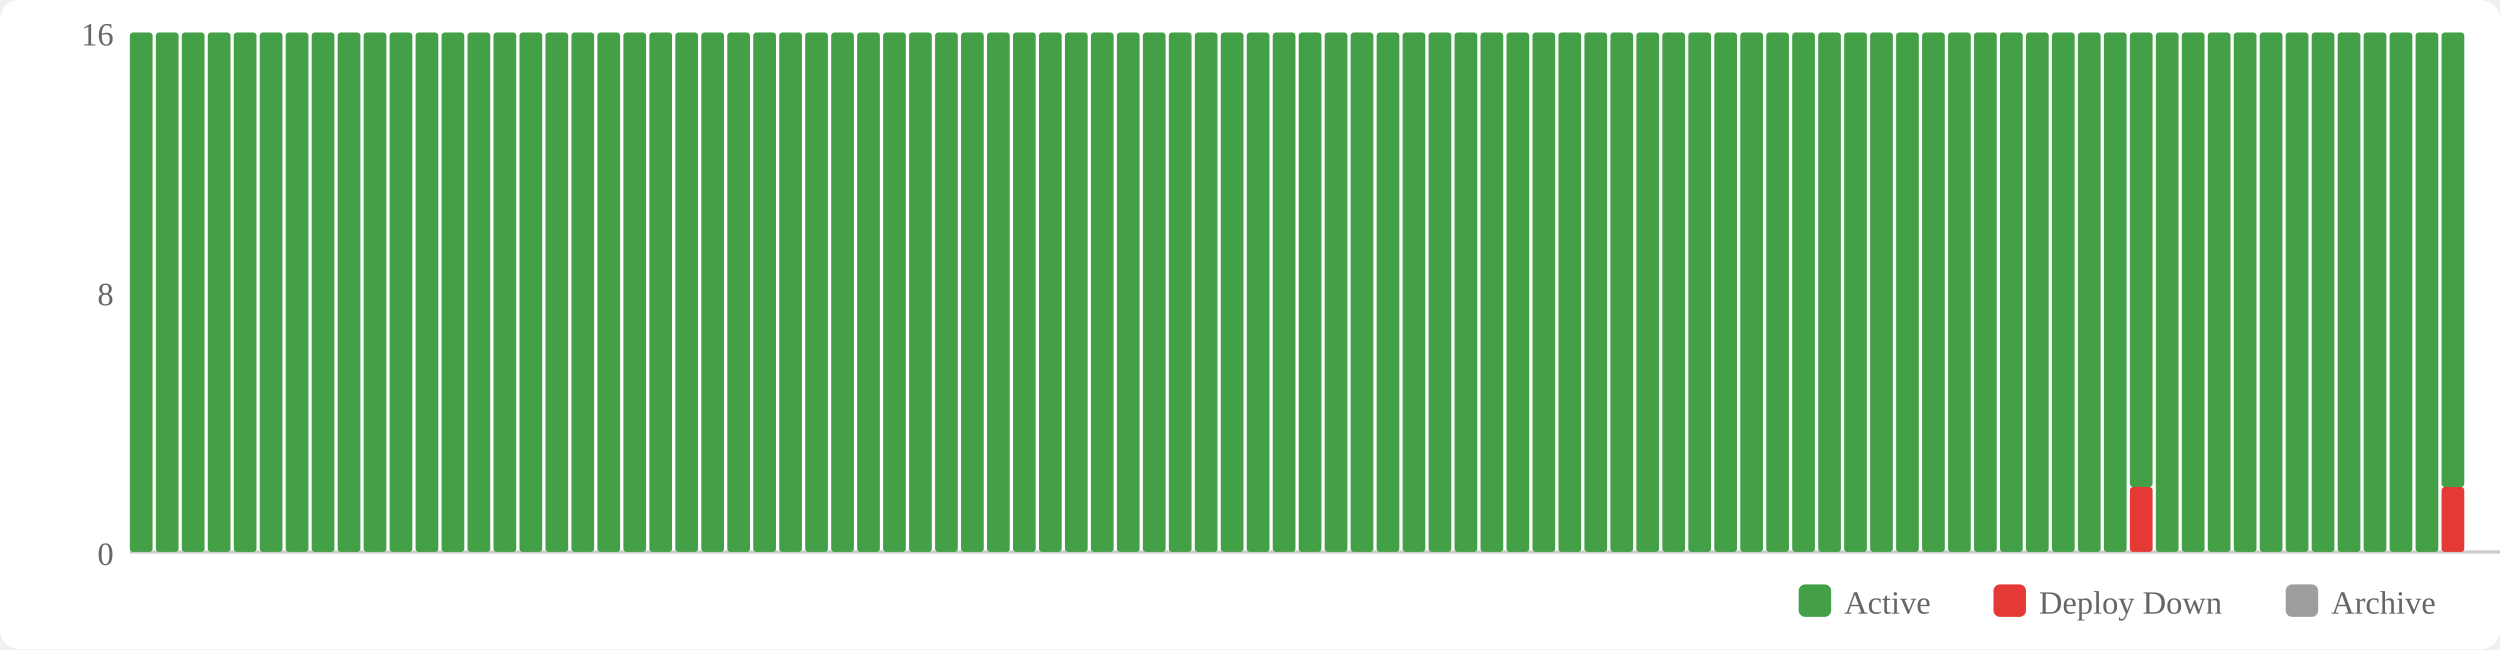
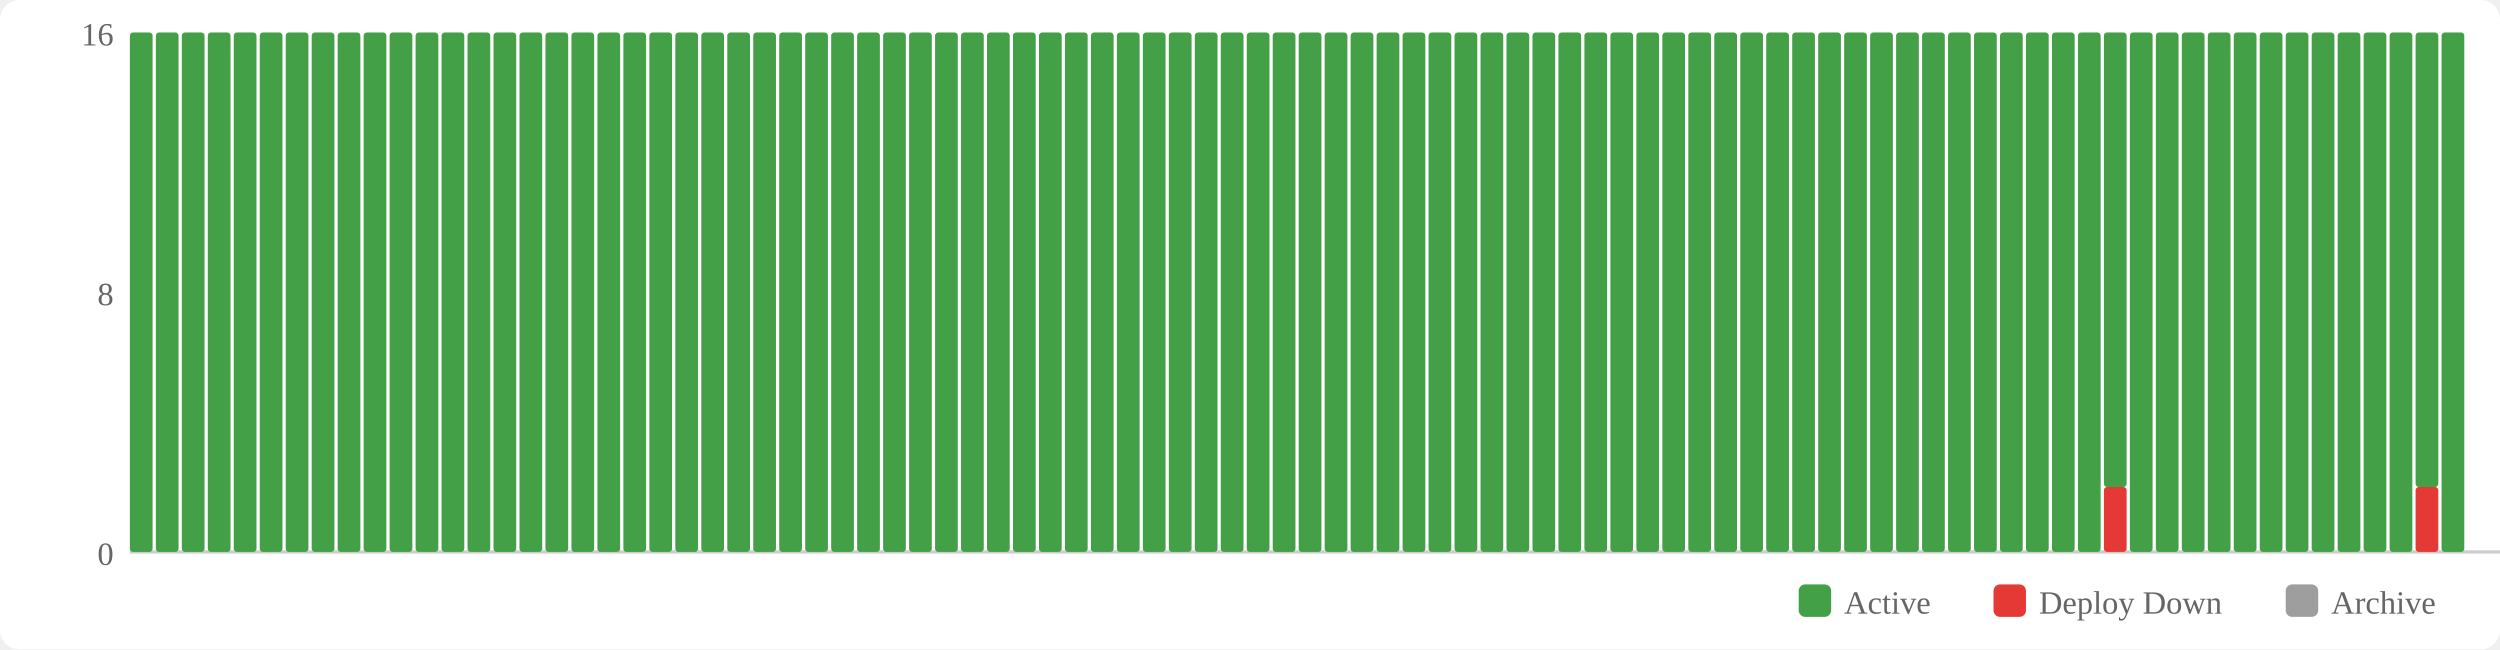
<svg xmlns="http://www.w3.org/2000/svg" width="770" height="200" viewBox="0 0 770 200">
  <rect width="770" height="200" fill="#fff" rx="6" />
  <rect x="554" y="180" width="10" height="10" fill="#43a047" rx="2" />
  <text x="568" y="189" font-size="10" fill="#666">Active</text>
  <rect x="614" y="180" width="10" height="10" fill="#e53935" rx="2" />
  <text x="628" y="189" font-size="10" fill="#666">Deploy Down</text>
  <rect x="704" y="180" width="10" height="10" fill="#9e9e9e" rx="2" />
  <text x="718" y="189" font-size="10" fill="#666">Archive</text>
  <text x="35" y="174" text-anchor="end" font-size="10" fill="#666">0</text>
  <text x="35" y="94" text-anchor="end" font-size="10" fill="#666">8</text>
  <text x="35" y="14" text-anchor="end" font-size="10" fill="#666">16</text>
  <line x1="40" y1="170" x2="770" y2="170" stroke="#ccc" stroke-width="1" />
  <rect x="40" y="10" width="7" height="160" fill="#43a047" rx="1" />
  <rect x="48" y="10" width="7" height="160" fill="#43a047" rx="1" />
  <rect x="56" y="10" width="7" height="160" fill="#43a047" rx="1" />
  <rect x="64" y="10" width="7" height="160" fill="#43a047" rx="1" />
  <rect x="72" y="10" width="7" height="160" fill="#43a047" rx="1" />
  <rect x="80" y="10" width="7" height="160" fill="#43a047" rx="1" />
  <rect x="88" y="10" width="7" height="160" fill="#43a047" rx="1" />
  <rect x="96" y="10" width="7" height="160" fill="#43a047" rx="1" />
  <rect x="104" y="10" width="7" height="160" fill="#43a047" rx="1" />
  <rect x="112" y="10" width="7" height="160" fill="#43a047" rx="1" />
  <rect x="120" y="10" width="7" height="160" fill="#43a047" rx="1" />
  <rect x="128" y="10" width="7" height="160" fill="#43a047" rx="1" />
  <rect x="136" y="10" width="7" height="160" fill="#43a047" rx="1" />
  <rect x="144" y="10" width="7" height="160" fill="#43a047" rx="1" />
  <rect x="152" y="10" width="7" height="160" fill="#43a047" rx="1" />
  <rect x="160" y="10" width="7" height="160" fill="#43a047" rx="1" />
  <rect x="168" y="10" width="7" height="160" fill="#43a047" rx="1" />
  <rect x="176" y="10" width="7" height="160" fill="#43a047" rx="1" />
  <rect x="184" y="10" width="7" height="160" fill="#43a047" rx="1" />
  <rect x="192" y="10" width="7" height="160" fill="#43a047" rx="1" />
  <rect x="200" y="10" width="7" height="160" fill="#43a047" rx="1" />
  <rect x="208" y="10" width="7" height="160" fill="#43a047" rx="1" />
  <rect x="216" y="10" width="7" height="160" fill="#43a047" rx="1" />
  <rect x="224" y="10" width="7" height="160" fill="#43a047" rx="1" />
  <rect x="232" y="10" width="7" height="160" fill="#43a047" rx="1" />
  <rect x="240" y="10" width="7" height="160" fill="#43a047" rx="1" />
  <rect x="248" y="10" width="7" height="160" fill="#43a047" rx="1" />
  <rect x="256" y="10" width="7" height="160" fill="#43a047" rx="1" />
  <rect x="264" y="10" width="7" height="160" fill="#43a047" rx="1" />
  <rect x="272" y="10" width="7" height="160" fill="#43a047" rx="1" />
  <rect x="280" y="10" width="7" height="160" fill="#43a047" rx="1" />
  <rect x="288" y="10" width="7" height="160" fill="#43a047" rx="1" />
  <rect x="296" y="10" width="7" height="160" fill="#43a047" rx="1" />
  <rect x="304" y="10" width="7" height="160" fill="#43a047" rx="1" />
  <rect x="312" y="10" width="7" height="160" fill="#43a047" rx="1" />
  <rect x="320" y="10" width="7" height="160" fill="#43a047" rx="1" />
  <rect x="328" y="10" width="7" height="160" fill="#43a047" rx="1" />
  <rect x="336" y="10" width="7" height="160" fill="#43a047" rx="1" />
  <rect x="344" y="10" width="7" height="160" fill="#43a047" rx="1" />
  <rect x="352" y="10" width="7" height="160" fill="#43a047" rx="1" />
  <rect x="360" y="10" width="7" height="160" fill="#43a047" rx="1" />
  <rect x="368" y="10" width="7" height="160" fill="#43a047" rx="1" />
  <rect x="376" y="10" width="7" height="160" fill="#43a047" rx="1" />
  <rect x="384" y="10" width="7" height="160" fill="#43a047" rx="1" />
  <rect x="392" y="10" width="7" height="160" fill="#43a047" rx="1" />
  <rect x="400" y="10" width="7" height="160" fill="#43a047" rx="1" />
  <rect x="408" y="10" width="7" height="160" fill="#43a047" rx="1" />
  <rect x="416" y="10" width="7" height="160" fill="#43a047" rx="1" />
  <rect x="424" y="10" width="7" height="160" fill="#43a047" rx="1" />
  <rect x="432" y="10" width="7" height="160" fill="#43a047" rx="1" />
  <rect x="440" y="10" width="7" height="160" fill="#43a047" rx="1" />
  <rect x="448" y="10" width="7" height="160" fill="#43a047" rx="1" />
  <rect x="456" y="10" width="7" height="160" fill="#43a047" rx="1" />
  <rect x="464" y="10" width="7" height="160" fill="#43a047" rx="1" />
  <rect x="472" y="10" width="7" height="160" fill="#43a047" rx="1" />
  <rect x="480" y="10" width="7" height="160" fill="#43a047" rx="1" />
  <rect x="488" y="10" width="7" height="160" fill="#43a047" rx="1" />
  <rect x="496" y="10" width="7" height="160" fill="#43a047" rx="1" />
  <rect x="504" y="10" width="7" height="160" fill="#43a047" rx="1" />
  <rect x="512" y="10" width="7" height="160" fill="#43a047" rx="1" />
  <rect x="520" y="10" width="7" height="160" fill="#43a047" rx="1" />
  <rect x="528" y="10" width="7" height="160" fill="#43a047" rx="1" />
  <rect x="536" y="10" width="7" height="160" fill="#43a047" rx="1" />
  <rect x="544" y="10" width="7" height="160" fill="#43a047" rx="1" />
  <rect x="552" y="10" width="7" height="160" fill="#43a047" rx="1" />
  <rect x="560" y="10" width="7" height="160" fill="#43a047" rx="1" />
  <rect x="568" y="10" width="7" height="160" fill="#43a047" rx="1" />
  <rect x="576" y="10" width="7" height="160" fill="#43a047" rx="1" />
  <rect x="584" y="10" width="7" height="160" fill="#43a047" rx="1" />
  <rect x="592" y="10" width="7" height="160" fill="#43a047" rx="1" />
  <rect x="600" y="10" width="7" height="160" fill="#43a047" rx="1" />
  <rect x="608" y="10" width="7" height="160" fill="#43a047" rx="1" />
  <rect x="616" y="10" width="7" height="160" fill="#43a047" rx="1" />
  <rect x="624" y="10" width="7" height="160" fill="#43a047" rx="1" />
  <rect x="632" y="10" width="7" height="160" fill="#43a047" rx="1" />
  <rect x="640" y="10" width="7" height="160" fill="#43a047" rx="1" />
-   <rect x="648" y="10" width="7" height="160" fill="#43a047" rx="1" />
-   <rect x="656" y="150" width="7" height="20" fill="#e53935" rx="1" />
-   <rect x="656" y="10" width="7" height="140" fill="#43a047" rx="1" />
+   <rect x="648" y="150" width="7" height="20" fill="#e53935" rx="1" />
+   <rect x="648" y="10" width="7" height="140" fill="#43a047" rx="1" />
+   <rect x="656" y="10" width="7" height="160" fill="#43a047" rx="1" />
  <rect x="664" y="10" width="7" height="160" fill="#43a047" rx="1" />
  <rect x="672" y="10" width="7" height="160" fill="#43a047" rx="1" />
  <rect x="680" y="10" width="7" height="160" fill="#43a047" rx="1" />
  <rect x="688" y="10" width="7" height="160" fill="#43a047" rx="1" />
  <rect x="696" y="10" width="7" height="160" fill="#43a047" rx="1" />
  <rect x="704" y="10" width="7" height="160" fill="#43a047" rx="1" />
  <rect x="712" y="10" width="7" height="160" fill="#43a047" rx="1" />
  <rect x="720" y="10" width="7" height="160" fill="#43a047" rx="1" />
  <rect x="728" y="10" width="7" height="160" fill="#43a047" rx="1" />
  <rect x="736" y="10" width="7" height="160" fill="#43a047" rx="1" />
-   <rect x="744" y="10" width="7" height="160" fill="#43a047" rx="1" />
-   <rect x="752" y="150" width="7" height="20" fill="#e53935" rx="1" />
-   <rect x="752" y="10" width="7" height="140" fill="#43a047" rx="1" />
+   <rect x="744" y="150" width="7" height="20" fill="#e53935" rx="1" />
+   <rect x="744" y="10" width="7" height="140" fill="#43a047" rx="1" />
+   <rect x="752" y="10" width="7" height="160" fill="#43a047" rx="1" />
</svg>
